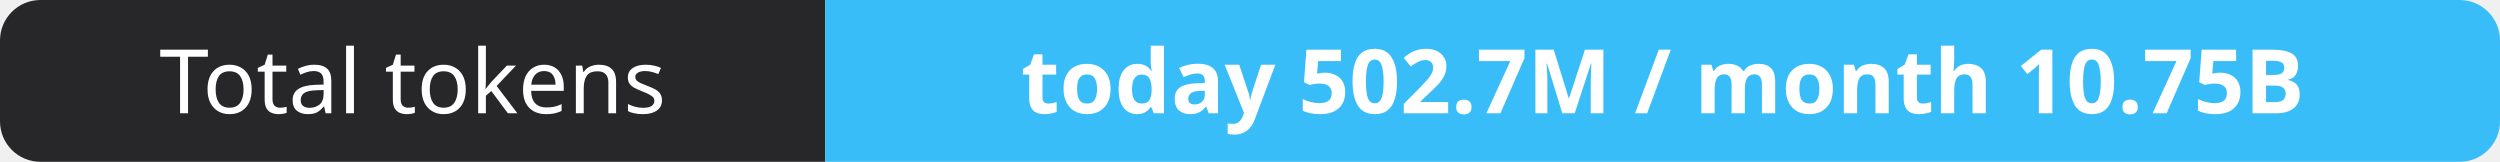
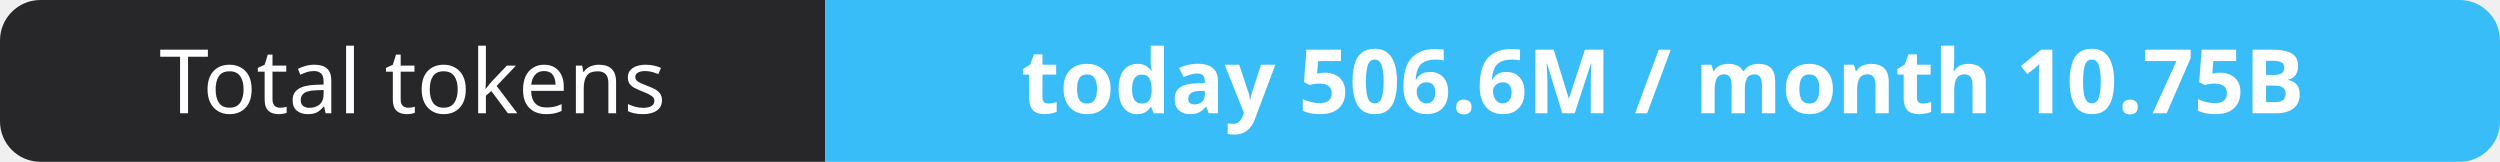
- <svg xmlns="http://www.w3.org/2000/svg" width="309" height="20" role="img" aria-label="Total tokens: today 502.7M / month 10.75B">
+ <svg xmlns="http://www.w3.org/2000/svg" width="309" height="20" role="img" aria-label="Total tokens: today 506.6M / month 10.75B">
  <clipPath id="r">
    <rect width="309" height="20" rx="5" fill="#fff" />
  </clipPath>
  <g clip-path="url(#r)">
    <rect width="102" height="20" fill="#27272a" />
    <rect x="102" width="207" height="20" fill="#38bdf8" />
  </g>
  <g fill="#fff" text-anchor="middle" font-family="Verdana,Geneva,sans-serif" font-size="11">
    <text x="51.0" y="14">Total tokens</text>
-     <text x="205.5" y="14" font-weight="700">today 502.7M / month 10.75B</text>
+     <text x="205.5" y="14" font-weight="700">today 506.6M / month 10.75B</text>
  </g>
</svg>
